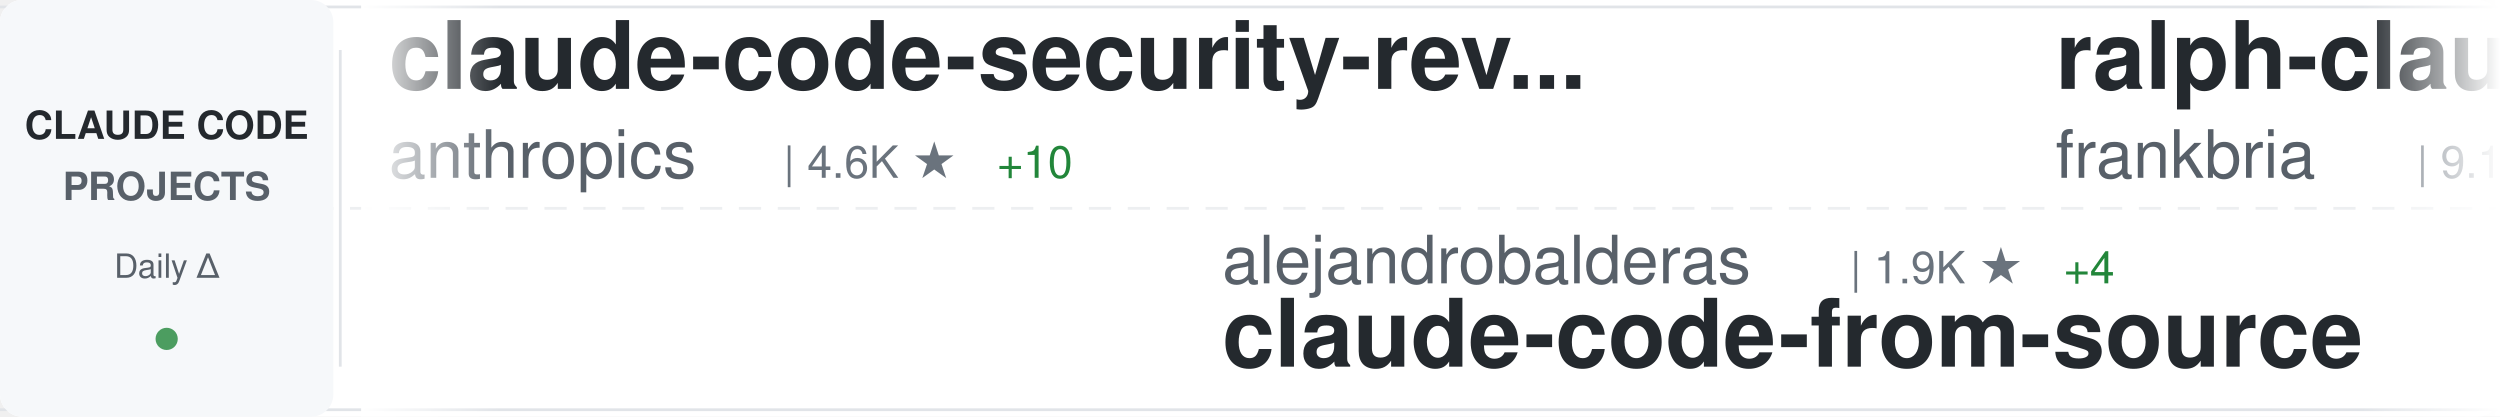
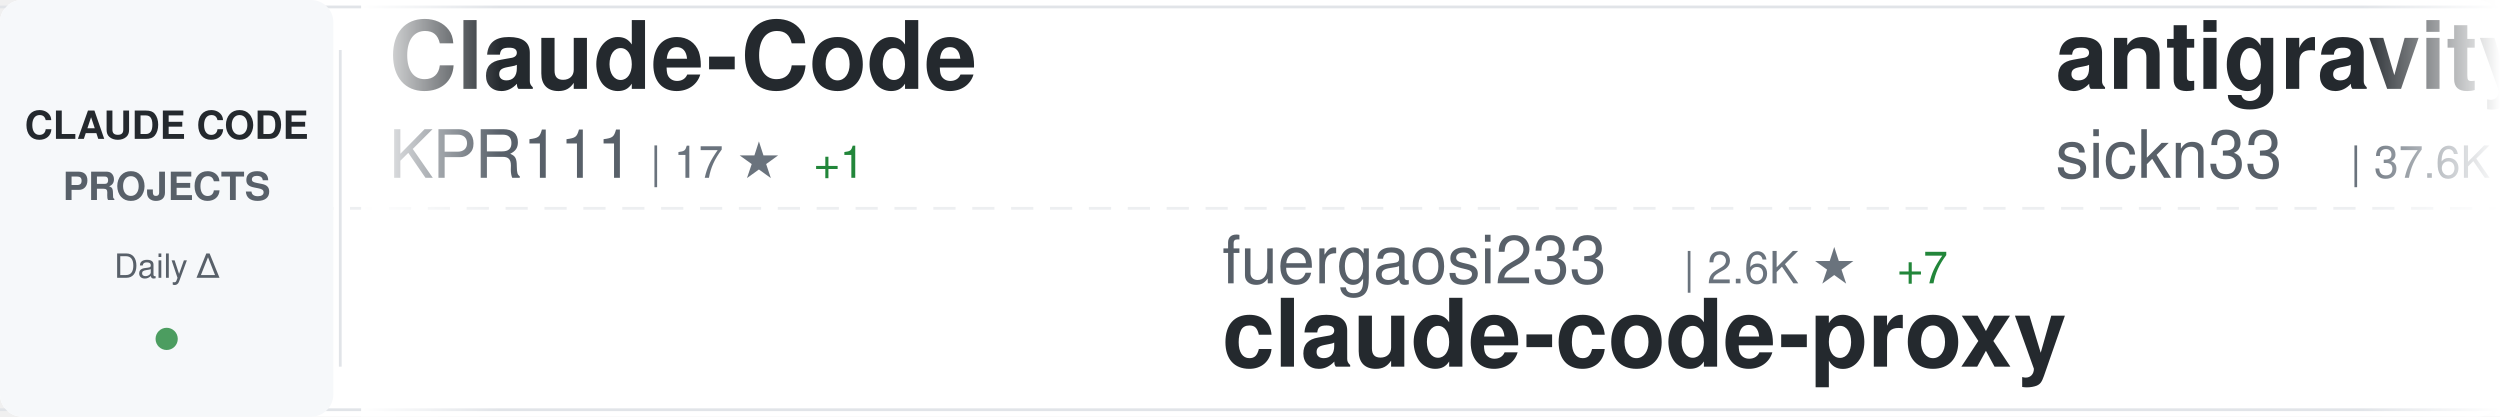
<svg xmlns="http://www.w3.org/2000/svg" width="900" height="150">
  <defs>
    <linearGradient id="awesomeLeftFade" x1="0%" y1="0%" x2="100%" y2="0%">
      <stop offset="0%" style="stop-color:#ffffff;stop-opacity:1" />
      <stop offset="100%" style="stop-color:#ffffff;stop-opacity:0" />
    </linearGradient>
    <linearGradient id="awesomeRightFade" x1="0%" y1="0%" x2="100%" y2="0%">
      <stop offset="0%" style="stop-color:#ffffff;stop-opacity:0" />
      <stop offset="100%" style="stop-color:#ffffff;stop-opacity:1" />
    </linearGradient>
  </defs>
  <rect width="900" height="150" fill="#ffffff" rx="8" />
  <rect x="0" y="2" width="900" height="1" fill="#e1e4e8" />
  <rect x="0" y="147" width="900" height="1" fill="#e1e4e8" />
  <line x1="0" y1="75" x2="900" y2="75" stroke="#e1e4e8" stroke-width="1" stroke-dasharray="8 6" opacity="0.6" />
  <rect x="0" y="0" width="120" height="150" fill="#f6f8fa" rx="8" />
  <text x="60" y="50" font-family="-apple-system, BlinkMacSystemFont, 'Segoe UI', Helvetica, Arial, sans-serif" font-size="14" font-weight="600" fill="#24292e" text-anchor="middle">CLAUDE CODE</text>
  <text x="60" y="72" font-family="-apple-system, BlinkMacSystemFont, 'Segoe UI', Helvetica, Arial, sans-serif" font-size="14" font-weight="600" fill="#586069" text-anchor="middle">PROJECTS</text>
  <text x="60" y="100" font-family="-apple-system, BlinkMacSystemFont, 'Segoe UI', Helvetica, Arial, sans-serif" font-size="12" font-weight="500" fill="#586069" text-anchor="middle">Daily Δ</text>
  <circle cx="60" cy="122" r="4" fill="#22863a" opacity="0.8" />
  <rect x="122" y="18" width="1" height="114" fill="#e1e4e8" />
  <clipPath id="awesomeTickerClip">
    <rect x="130" y="0" width="770" height="150" />
  </clipPath>
  <g clip-path="url(#awesomeTickerClip)">
    <g id="awesomeTickerItems">
      <animateTransform attributeName="transform" attributeType="XML" type="translate" from="0 0" to="-3000 0" dur="54s" repeatCount="indefinite" />
      <g transform="translate(0, 0)">
-         <text x="140" y="32" font-family="-apple-system, BlinkMacSystemFont, 'Segoe UI', Helvetica, Arial, sans-serif" font-size="34" font-weight="600" fill="#24292e">claude-code-security-rev...</text>
-         <text x="140" y="64" font-family="-apple-system, BlinkMacSystemFont, 'Segoe UI', Helvetica, Arial, sans-serif" font-size="24" font-weight="400" fill="#586069">anthropics</text>
-         <text x="282" y="64" font-family="-apple-system, BlinkMacSystemFont, 'Segoe UI', Helvetica, Arial, sans-serif" font-size="16" font-weight="500" fill="#6a737d">| 4.6K ★</text>
-         <text x="359" y="64" font-family="-apple-system, BlinkMacSystemFont, 'Segoe UI', Helvetica, Arial, sans-serif" font-size="16" font-weight="500" fill="#22863a"> +10</text>
+         <text x="140" y="32" font-family="-apple-system, BlinkMacSystemFont, 'Segoe UI', Helvetica, Arial, sans-serif" font-size="34" font-weight="600" fill="#24292e">Claude-Code</text>
+         <text x="140" y="64" font-family="-apple-system, BlinkMacSystemFont, 'Segoe UI', Helvetica, Arial, sans-serif" font-size="24" font-weight="400" fill="#586069">KPR111</text>
+         <text x="234" y="64" font-family="-apple-system, BlinkMacSystemFont, 'Segoe UI', Helvetica, Arial, sans-serif" font-size="16" font-weight="500" fill="#6a737d">| 17 ★</text>
+         <text x="293" y="64" font-family="-apple-system, BlinkMacSystemFont, 'Segoe UI', Helvetica, Arial, sans-serif" font-size="16" font-weight="500" fill="#22863a"> +1</text>
      </g>
      <g transform="translate(300, 0)">
-         <text x="140" y="102" font-family="-apple-system, BlinkMacSystemFont, 'Segoe UI', Helvetica, Arial, sans-serif" font-size="24" font-weight="400" fill="#586069">alejandrobalderas</text>
-         <text x="366" y="102" font-family="-apple-system, BlinkMacSystemFont, 'Segoe UI', Helvetica, Arial, sans-serif" font-size="16" font-weight="500" fill="#6a737d">| 1.9K ★</text>
-         <text x="443" y="102" font-family="-apple-system, BlinkMacSystemFont, 'Segoe UI', Helvetica, Arial, sans-serif" font-size="16" font-weight="500" fill="#22863a"> +4</text>
-         <text x="140" y="132" font-family="-apple-system, BlinkMacSystemFont, 'Segoe UI', Helvetica, Arial, sans-serif" font-size="34" font-weight="600" fill="#24292e">claude-code-from-source</text>
+         <text x="140" y="102" font-family="-apple-system, BlinkMacSystemFont, 'Segoe UI', Helvetica, Arial, sans-serif" font-size="24" font-weight="400" fill="#586069">fuergaosi233</text>
+         <text x="306" y="102" font-family="-apple-system, BlinkMacSystemFont, 'Segoe UI', Helvetica, Arial, sans-serif" font-size="16" font-weight="500" fill="#6a737d">| 2.6K ★</text>
+         <text x="383" y="102" font-family="-apple-system, BlinkMacSystemFont, 'Segoe UI', Helvetica, Arial, sans-serif" font-size="16" font-weight="500" fill="#22863a"> +7</text>
+         <text x="140" y="132" font-family="-apple-system, BlinkMacSystemFont, 'Segoe UI', Helvetica, Arial, sans-serif" font-size="34" font-weight="600" fill="#24292e">claude-code-proxy</text>
      </g>
      <g transform="translate(600, 0)">
-         <text x="140" y="32" font-family="-apple-system, BlinkMacSystemFont, 'Segoe UI', Helvetica, Arial, sans-serif" font-size="34" font-weight="600" fill="#24292e">ralph-claude-code</text>
-         <text x="140" y="64" font-family="-apple-system, BlinkMacSystemFont, 'Segoe UI', Helvetica, Arial, sans-serif" font-size="24" font-weight="400" fill="#586069">frankbria</text>
-         <text x="270" y="64" font-family="-apple-system, BlinkMacSystemFont, 'Segoe UI', Helvetica, Arial, sans-serif" font-size="16" font-weight="500" fill="#6a737d">| 9.1K ★</text>
-         <text x="347" y="64" font-family="-apple-system, BlinkMacSystemFont, 'Segoe UI', Helvetica, Arial, sans-serif" font-size="16" font-weight="500" fill="#22863a"> +15</text>
+         <text x="140" y="32" font-family="-apple-system, BlinkMacSystemFont, 'Segoe UI', Helvetica, Arial, sans-serif" font-size="34" font-weight="600" fill="#24292e">antigravity-awesome-skil...</text>
+         <text x="140" y="64" font-family="-apple-system, BlinkMacSystemFont, 'Segoe UI', Helvetica, Arial, sans-serif" font-size="24" font-weight="400" fill="#586069">sickn33</text>
+         <text x="246" y="64" font-family="-apple-system, BlinkMacSystemFont, 'Segoe UI', Helvetica, Arial, sans-serif" font-size="16" font-weight="500" fill="#6a737d">| 37.6K ★</text>
+         <text x="332" y="64" font-family="-apple-system, BlinkMacSystemFont, 'Segoe UI', Helvetica, Arial, sans-serif" font-size="16" font-weight="500" fill="#22863a"> +84</text>
      </g>
      <g transform="translate(900, 0)">
-         <text x="140" y="102" font-family="-apple-system, BlinkMacSystemFont, 'Segoe UI', Helvetica, Arial, sans-serif" font-size="24" font-weight="400" fill="#586069">anthropics</text>
-         <text x="282" y="102" font-family="-apple-system, BlinkMacSystemFont, 'Segoe UI', Helvetica, Arial, sans-serif" font-size="16" font-weight="500" fill="#6a737d">| 826 ★</text>
-         <text x="350" y="102" font-family="-apple-system, BlinkMacSystemFont, 'Segoe UI', Helvetica, Arial, sans-serif" font-size="16" font-weight="500" fill="#22863a"> +2</text>
-         <text x="140" y="132" font-family="-apple-system, BlinkMacSystemFont, 'Segoe UI', Helvetica, Arial, sans-serif" font-size="34" font-weight="600" fill="#24292e">claude-code-base-action</text>
+         <text x="140" y="102" font-family="-apple-system, BlinkMacSystemFont, 'Segoe UI', Helvetica, Arial, sans-serif" font-size="24" font-weight="400" fill="#586069">musistudio</text>
+         <text x="282" y="102" font-family="-apple-system, BlinkMacSystemFont, 'Segoe UI', Helvetica, Arial, sans-serif" font-size="16" font-weight="500" fill="#6a737d">| 34.0K ★</text>
+         <text x="368" y="102" font-family="-apple-system, BlinkMacSystemFont, 'Segoe UI', Helvetica, Arial, sans-serif" font-size="16" font-weight="500" fill="#22863a"> +68</text>
+         <text x="140" y="132" font-family="-apple-system, BlinkMacSystemFont, 'Segoe UI', Helvetica, Arial, sans-serif" font-size="34" font-weight="600" fill="#24292e">claude-code-router</text>
      </g>
      <g transform="translate(1200, 0)">
-         <text x="140" y="32" font-family="-apple-system, BlinkMacSystemFont, 'Segoe UI', Helvetica, Arial, sans-serif" font-size="34" font-weight="600" fill="#24292e">claude-code-book</text>
-         <text x="140" y="64" font-family="-apple-system, BlinkMacSystemFont, 'Segoe UI', Helvetica, Arial, sans-serif" font-size="24" font-weight="400" fill="#586069">lintsinghua</text>
-         <text x="294" y="64" font-family="-apple-system, BlinkMacSystemFont, 'Segoe UI', Helvetica, Arial, sans-serif" font-size="16" font-weight="500" fill="#6a737d">| 3.3K ★</text>
-         <text x="371" y="64" font-family="-apple-system, BlinkMacSystemFont, 'Segoe UI', Helvetica, Arial, sans-serif" font-size="16" font-weight="500" fill="#22863a"> +16</text>
-       </g>
-       <g transform="translate(1500, 0)">
-         <text x="140" y="102" font-family="-apple-system, BlinkMacSystemFont, 'Segoe UI', Helvetica, Arial, sans-serif" font-size="24" font-weight="400" fill="#586069">Pimzino</text>
-         <text x="246" y="102" font-family="-apple-system, BlinkMacSystemFont, 'Segoe UI', Helvetica, Arial, sans-serif" font-size="16" font-weight="500" fill="#6a737d">| 3.7K ★</text>
-         <text x="323" y="102" font-family="-apple-system, BlinkMacSystemFont, 'Segoe UI', Helvetica, Arial, sans-serif" font-size="16" font-weight="500" fill="#22863a"> +1</text>
-         <text x="140" y="132" font-family="-apple-system, BlinkMacSystemFont, 'Segoe UI', Helvetica, Arial, sans-serif" font-size="34" font-weight="600" fill="#24292e">claude-code-spec-workflo...</text>
-       </g>
-       <g transform="translate(1800, 0)">
-         <text x="140" y="32" font-family="-apple-system, BlinkMacSystemFont, 'Segoe UI', Helvetica, Arial, sans-serif" font-size="34" font-weight="600" fill="#24292e">sc-claude-code-files</text>
-         <text x="140" y="64" font-family="-apple-system, BlinkMacSystemFont, 'Segoe UI', Helvetica, Arial, sans-serif" font-size="24" font-weight="400" fill="#586069">https-deeplearning-ai</text>
-         <text x="414" y="64" font-family="-apple-system, BlinkMacSystemFont, 'Segoe UI', Helvetica, Arial, sans-serif" font-size="16" font-weight="500" fill="#6a737d">| 510 ★</text>
-         <text x="482" y="64" font-family="-apple-system, BlinkMacSystemFont, 'Segoe UI', Helvetica, Arial, sans-serif" font-size="16" font-weight="500" fill="#22863a"> +1</text>
-       </g>
-       <g transform="translate(2100, 0)">
-         <text x="140" y="102" font-family="-apple-system, BlinkMacSystemFont, 'Segoe UI', Helvetica, Arial, sans-serif" font-size="24" font-weight="400" fill="#586069">nicedreamzapp</text>
-         <text x="318" y="102" font-family="-apple-system, BlinkMacSystemFont, 'Segoe UI', Helvetica, Arial, sans-serif" font-size="16" font-weight="500" fill="#6a737d">| 2.6K ★</text>
-         <text x="395" y="102" font-family="-apple-system, BlinkMacSystemFont, 'Segoe UI', Helvetica, Arial, sans-serif" font-size="16" font-weight="500" fill="#22863a"> +6</text>
-         <text x="140" y="132" font-family="-apple-system, BlinkMacSystemFont, 'Segoe UI', Helvetica, Arial, sans-serif" font-size="34" font-weight="600" fill="#24292e">claude-code-local</text>
-       </g>
-       <g transform="translate(2400, 0)">
        <text x="140" y="32" font-family="-apple-system, BlinkMacSystemFont, 'Segoe UI', Helvetica, Arial, sans-serif" font-size="34" font-weight="600" fill="#24292e">agents</text>
        <text x="140" y="64" font-family="-apple-system, BlinkMacSystemFont, 'Segoe UI', Helvetica, Arial, sans-serif" font-size="24" font-weight="400" fill="#586069">wshobson</text>
        <text x="258" y="64" font-family="-apple-system, BlinkMacSystemFont, 'Segoe UI', Helvetica, Arial, sans-serif" font-size="16" font-weight="500" fill="#6a737d">| 35.4K ★</text>
-         <text x="344" y="64" font-family="-apple-system, BlinkMacSystemFont, 'Segoe UI', Helvetica, Arial, sans-serif" font-size="16" font-weight="500" fill="#22863a"> +72</text>
+         <text x="344" y="64" font-family="-apple-system, BlinkMacSystemFont, 'Segoe UI', Helvetica, Arial, sans-serif" font-size="16" font-weight="500" fill="#22863a"> +76</text>
+       </g>
+       <g transform="translate(1500, 0)">
+         <text x="140" y="102" font-family="-apple-system, BlinkMacSystemFont, 'Segoe UI', Helvetica, Arial, sans-serif" font-size="24" font-weight="400" fill="#586069">luyao618</text>
+         <text x="258" y="102" font-family="-apple-system, BlinkMacSystemFont, 'Segoe UI', Helvetica, Arial, sans-serif" font-size="16" font-weight="500" fill="#6a737d">| 1.4K ★</text>
+         <text x="335" y="102" font-family="-apple-system, BlinkMacSystemFont, 'Segoe UI', Helvetica, Arial, sans-serif" font-size="16" font-weight="500" fill="#22863a"> +7</text>
+         <text x="140" y="132" font-family="-apple-system, BlinkMacSystemFont, 'Segoe UI', Helvetica, Arial, sans-serif" font-size="34" font-weight="600" fill="#24292e">Claude-Code-Source-Study</text>
+       </g>
+       <g transform="translate(1800, 0)">
+         <text x="140" y="32" font-family="-apple-system, BlinkMacSystemFont, 'Segoe UI', Helvetica, Arial, sans-serif" font-size="34" font-weight="600" fill="#24292e">claude-code-reverse</text>
+         <text x="140" y="64" font-family="-apple-system, BlinkMacSystemFont, 'Segoe UI', Helvetica, Arial, sans-serif" font-size="24" font-weight="400" fill="#586069">Yuyz0112</text>
+         <text x="258" y="64" font-family="-apple-system, BlinkMacSystemFont, 'Segoe UI', Helvetica, Arial, sans-serif" font-size="16" font-weight="500" fill="#6a737d">| 2.4K ★</text>
+       </g>
+       <g transform="translate(2100, 0)">
+         <text x="140" y="102" font-family="-apple-system, BlinkMacSystemFont, 'Segoe UI', Helvetica, Arial, sans-serif" font-size="24" font-weight="400" fill="#586069">anthropics</text>
+         <text x="282" y="102" font-family="-apple-system, BlinkMacSystemFont, 'Segoe UI', Helvetica, Arial, sans-serif" font-size="16" font-weight="500" fill="#6a737d">| 134.4K ★</text>
+         <text x="377" y="102" font-family="-apple-system, BlinkMacSystemFont, 'Segoe UI', Helvetica, Arial, sans-serif" font-size="16" font-weight="500" fill="#22863a"> +665</text>
+         <text x="140" y="132" font-family="-apple-system, BlinkMacSystemFont, 'Segoe UI', Helvetica, Arial, sans-serif" font-size="34" font-weight="600" fill="#24292e">skills</text>
+       </g>
+       <g transform="translate(2400, 0)">
+         <text x="140" y="32" font-family="-apple-system, BlinkMacSystemFont, 'Segoe UI', Helvetica, Arial, sans-serif" font-size="34" font-weight="600" fill="#24292e">claude-code-guide</text>
+         <text x="140" y="64" font-family="-apple-system, BlinkMacSystemFont, 'Segoe UI', Helvetica, Arial, sans-serif" font-size="24" font-weight="400" fill="#586069">zebbern</text>
+         <text x="246" y="64" font-family="-apple-system, BlinkMacSystemFont, 'Segoe UI', Helvetica, Arial, sans-serif" font-size="16" font-weight="500" fill="#6a737d">| 4.1K ★</text>
+         <text x="323" y="64" font-family="-apple-system, BlinkMacSystemFont, 'Segoe UI', Helvetica, Arial, sans-serif" font-size="16" font-weight="500" fill="#22863a"> +3</text>
      </g>
      <g transform="translate(2700, 0)">
-         <text x="140" y="102" font-family="-apple-system, BlinkMacSystemFont, 'Segoe UI', Helvetica, Arial, sans-serif" font-size="24" font-weight="400" fill="#586069">AICoderTudou</text>
-         <text x="306" y="102" font-family="-apple-system, BlinkMacSystemFont, 'Segoe UI', Helvetica, Arial, sans-serif" font-size="16" font-weight="500" fill="#6a737d">| 501 ★</text>
-         <text x="140" y="132" font-family="-apple-system, BlinkMacSystemFont, 'Segoe UI', Helvetica, Arial, sans-serif" font-size="34" font-weight="600" fill="#24292e">claude-code-tudou</text>
+         <text x="140" y="102" font-family="-apple-system, BlinkMacSystemFont, 'Segoe UI', Helvetica, Arial, sans-serif" font-size="24" font-weight="400" fill="#586069">guanshan</text>
+         <text x="258" y="102" font-family="-apple-system, BlinkMacSystemFont, 'Segoe UI', Helvetica, Arial, sans-serif" font-size="16" font-weight="500" fill="#6a737d">| 59 ★</text>
+         <text x="140" y="132" font-family="-apple-system, BlinkMacSystemFont, 'Segoe UI', Helvetica, Arial, sans-serif" font-size="34" font-weight="600" fill="#24292e">ClaudeCode</text>
      </g>
      <g transform="translate(3000, 0)">
-         <text x="140" y="32" font-family="-apple-system, BlinkMacSystemFont, 'Segoe UI', Helvetica, Arial, sans-serif" font-size="34" font-weight="600" fill="#24292e">claude-code-security-rev...</text>
-         <text x="140" y="64" font-family="-apple-system, BlinkMacSystemFont, 'Segoe UI', Helvetica, Arial, sans-serif" font-size="24" font-weight="400" fill="#586069">anthropics</text>
-         <text x="282" y="64" font-family="-apple-system, BlinkMacSystemFont, 'Segoe UI', Helvetica, Arial, sans-serif" font-size="16" font-weight="500" fill="#6a737d">| 4.6K ★</text>
-         <text x="359" y="64" font-family="-apple-system, BlinkMacSystemFont, 'Segoe UI', Helvetica, Arial, sans-serif" font-size="16" font-weight="500" fill="#22863a"> +10</text>
+         <text x="140" y="32" font-family="-apple-system, BlinkMacSystemFont, 'Segoe UI', Helvetica, Arial, sans-serif" font-size="34" font-weight="600" fill="#24292e">Claude-Code</text>
+         <text x="140" y="64" font-family="-apple-system, BlinkMacSystemFont, 'Segoe UI', Helvetica, Arial, sans-serif" font-size="24" font-weight="400" fill="#586069">KPR111</text>
+         <text x="234" y="64" font-family="-apple-system, BlinkMacSystemFont, 'Segoe UI', Helvetica, Arial, sans-serif" font-size="16" font-weight="500" fill="#6a737d">| 17 ★</text>
+         <text x="293" y="64" font-family="-apple-system, BlinkMacSystemFont, 'Segoe UI', Helvetica, Arial, sans-serif" font-size="16" font-weight="500" fill="#22863a"> +1</text>
      </g>
      <g transform="translate(3300, 0)">
-         <text x="140" y="102" font-family="-apple-system, BlinkMacSystemFont, 'Segoe UI', Helvetica, Arial, sans-serif" font-size="24" font-weight="400" fill="#586069">alejandrobalderas</text>
-         <text x="366" y="102" font-family="-apple-system, BlinkMacSystemFont, 'Segoe UI', Helvetica, Arial, sans-serif" font-size="16" font-weight="500" fill="#6a737d">| 1.9K ★</text>
-         <text x="443" y="102" font-family="-apple-system, BlinkMacSystemFont, 'Segoe UI', Helvetica, Arial, sans-serif" font-size="16" font-weight="500" fill="#22863a"> +4</text>
-         <text x="140" y="132" font-family="-apple-system, BlinkMacSystemFont, 'Segoe UI', Helvetica, Arial, sans-serif" font-size="34" font-weight="600" fill="#24292e">claude-code-from-source</text>
+         <text x="140" y="102" font-family="-apple-system, BlinkMacSystemFont, 'Segoe UI', Helvetica, Arial, sans-serif" font-size="24" font-weight="400" fill="#586069">fuergaosi233</text>
+         <text x="306" y="102" font-family="-apple-system, BlinkMacSystemFont, 'Segoe UI', Helvetica, Arial, sans-serif" font-size="16" font-weight="500" fill="#6a737d">| 2.6K ★</text>
+         <text x="383" y="102" font-family="-apple-system, BlinkMacSystemFont, 'Segoe UI', Helvetica, Arial, sans-serif" font-size="16" font-weight="500" fill="#22863a"> +7</text>
+         <text x="140" y="132" font-family="-apple-system, BlinkMacSystemFont, 'Segoe UI', Helvetica, Arial, sans-serif" font-size="34" font-weight="600" fill="#24292e">claude-code-proxy</text>
      </g>
      <g transform="translate(3600, 0)">
-         <text x="140" y="32" font-family="-apple-system, BlinkMacSystemFont, 'Segoe UI', Helvetica, Arial, sans-serif" font-size="34" font-weight="600" fill="#24292e">ralph-claude-code</text>
-         <text x="140" y="64" font-family="-apple-system, BlinkMacSystemFont, 'Segoe UI', Helvetica, Arial, sans-serif" font-size="24" font-weight="400" fill="#586069">frankbria</text>
-         <text x="270" y="64" font-family="-apple-system, BlinkMacSystemFont, 'Segoe UI', Helvetica, Arial, sans-serif" font-size="16" font-weight="500" fill="#6a737d">| 9.1K ★</text>
-         <text x="347" y="64" font-family="-apple-system, BlinkMacSystemFont, 'Segoe UI', Helvetica, Arial, sans-serif" font-size="16" font-weight="500" fill="#22863a"> +15</text>
+         <text x="140" y="32" font-family="-apple-system, BlinkMacSystemFont, 'Segoe UI', Helvetica, Arial, sans-serif" font-size="34" font-weight="600" fill="#24292e">antigravity-awesome-skil...</text>
+         <text x="140" y="64" font-family="-apple-system, BlinkMacSystemFont, 'Segoe UI', Helvetica, Arial, sans-serif" font-size="24" font-weight="400" fill="#586069">sickn33</text>
+         <text x="246" y="64" font-family="-apple-system, BlinkMacSystemFont, 'Segoe UI', Helvetica, Arial, sans-serif" font-size="16" font-weight="500" fill="#6a737d">| 37.6K ★</text>
+         <text x="332" y="64" font-family="-apple-system, BlinkMacSystemFont, 'Segoe UI', Helvetica, Arial, sans-serif" font-size="16" font-weight="500" fill="#22863a"> +84</text>
      </g>
      <g transform="translate(3900, 0)">
-         <text x="140" y="102" font-family="-apple-system, BlinkMacSystemFont, 'Segoe UI', Helvetica, Arial, sans-serif" font-size="24" font-weight="400" fill="#586069">anthropics</text>
-         <text x="282" y="102" font-family="-apple-system, BlinkMacSystemFont, 'Segoe UI', Helvetica, Arial, sans-serif" font-size="16" font-weight="500" fill="#6a737d">| 826 ★</text>
-         <text x="350" y="102" font-family="-apple-system, BlinkMacSystemFont, 'Segoe UI', Helvetica, Arial, sans-serif" font-size="16" font-weight="500" fill="#22863a"> +2</text>
-         <text x="140" y="132" font-family="-apple-system, BlinkMacSystemFont, 'Segoe UI', Helvetica, Arial, sans-serif" font-size="34" font-weight="600" fill="#24292e">claude-code-base-action</text>
+         <text x="140" y="102" font-family="-apple-system, BlinkMacSystemFont, 'Segoe UI', Helvetica, Arial, sans-serif" font-size="24" font-weight="400" fill="#586069">musistudio</text>
+         <text x="282" y="102" font-family="-apple-system, BlinkMacSystemFont, 'Segoe UI', Helvetica, Arial, sans-serif" font-size="16" font-weight="500" fill="#6a737d">| 34.0K ★</text>
+         <text x="368" y="102" font-family="-apple-system, BlinkMacSystemFont, 'Segoe UI', Helvetica, Arial, sans-serif" font-size="16" font-weight="500" fill="#22863a"> +68</text>
+         <text x="140" y="132" font-family="-apple-system, BlinkMacSystemFont, 'Segoe UI', Helvetica, Arial, sans-serif" font-size="34" font-weight="600" fill="#24292e">claude-code-router</text>
      </g>
    </g>
  </g>
  <rect x="130" y="0" width="50" height="150" fill="url(#awesomeLeftFade)" />
  <rect x="850" y="0" width="50" height="150" fill="url(#awesomeRightFade)" />
</svg>
